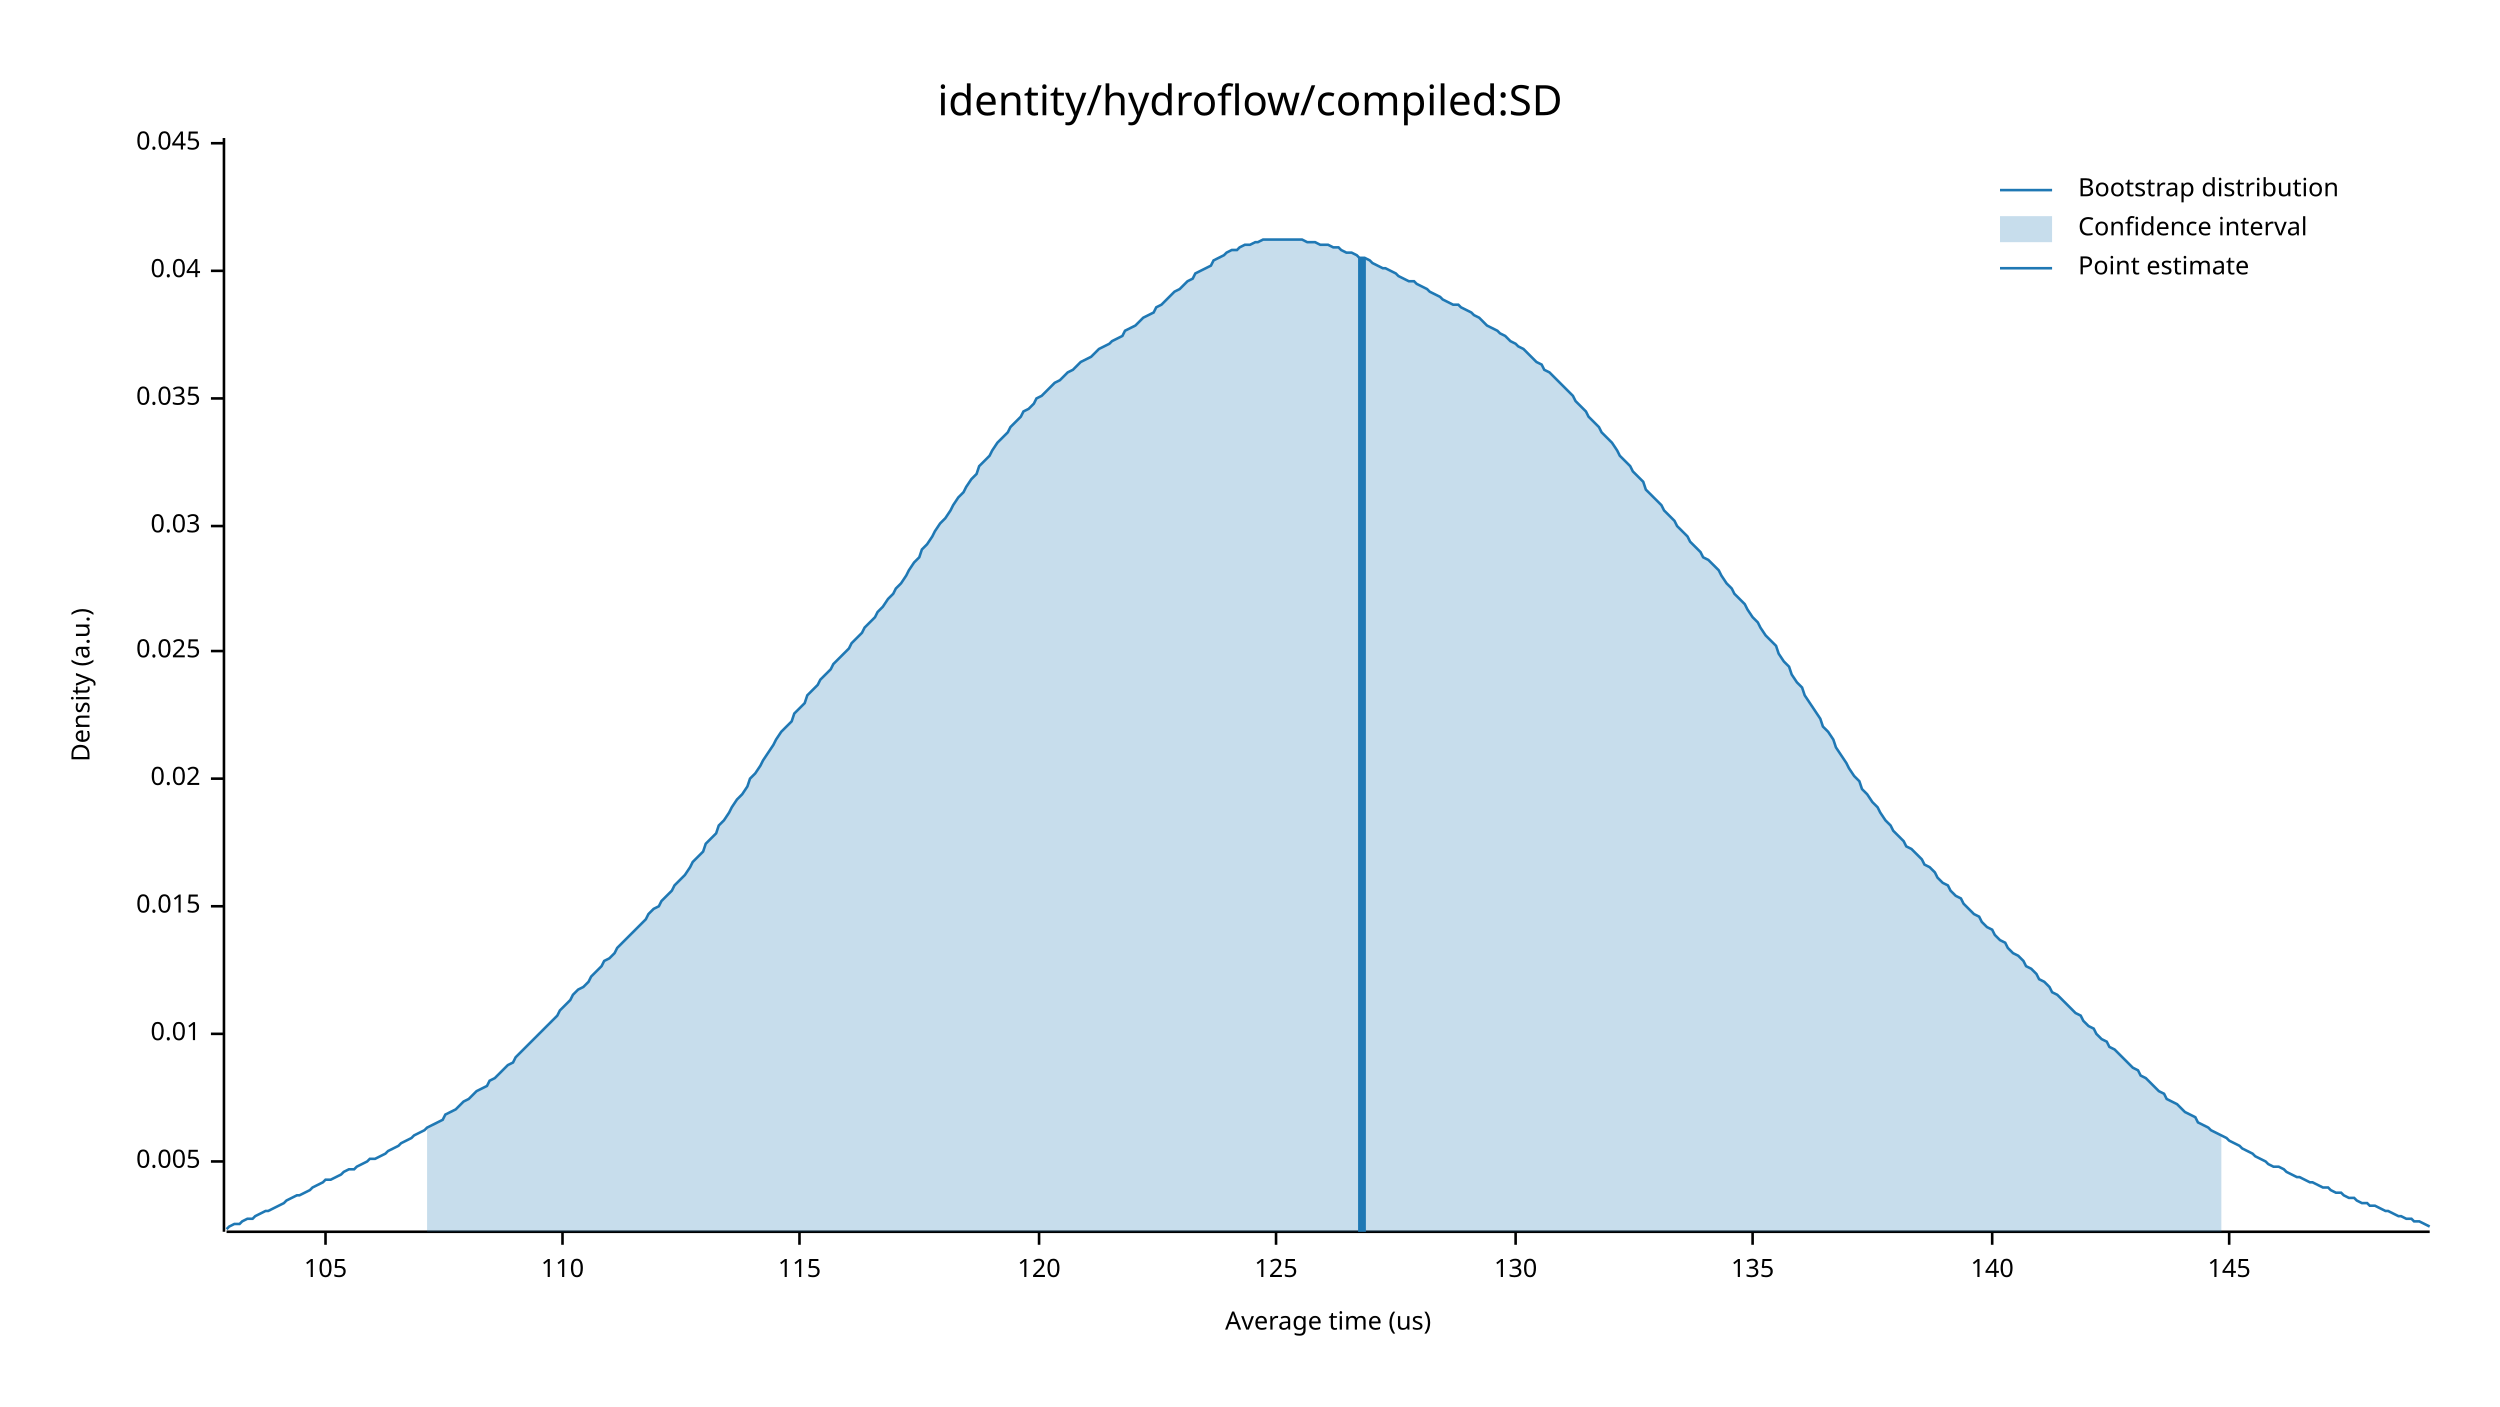
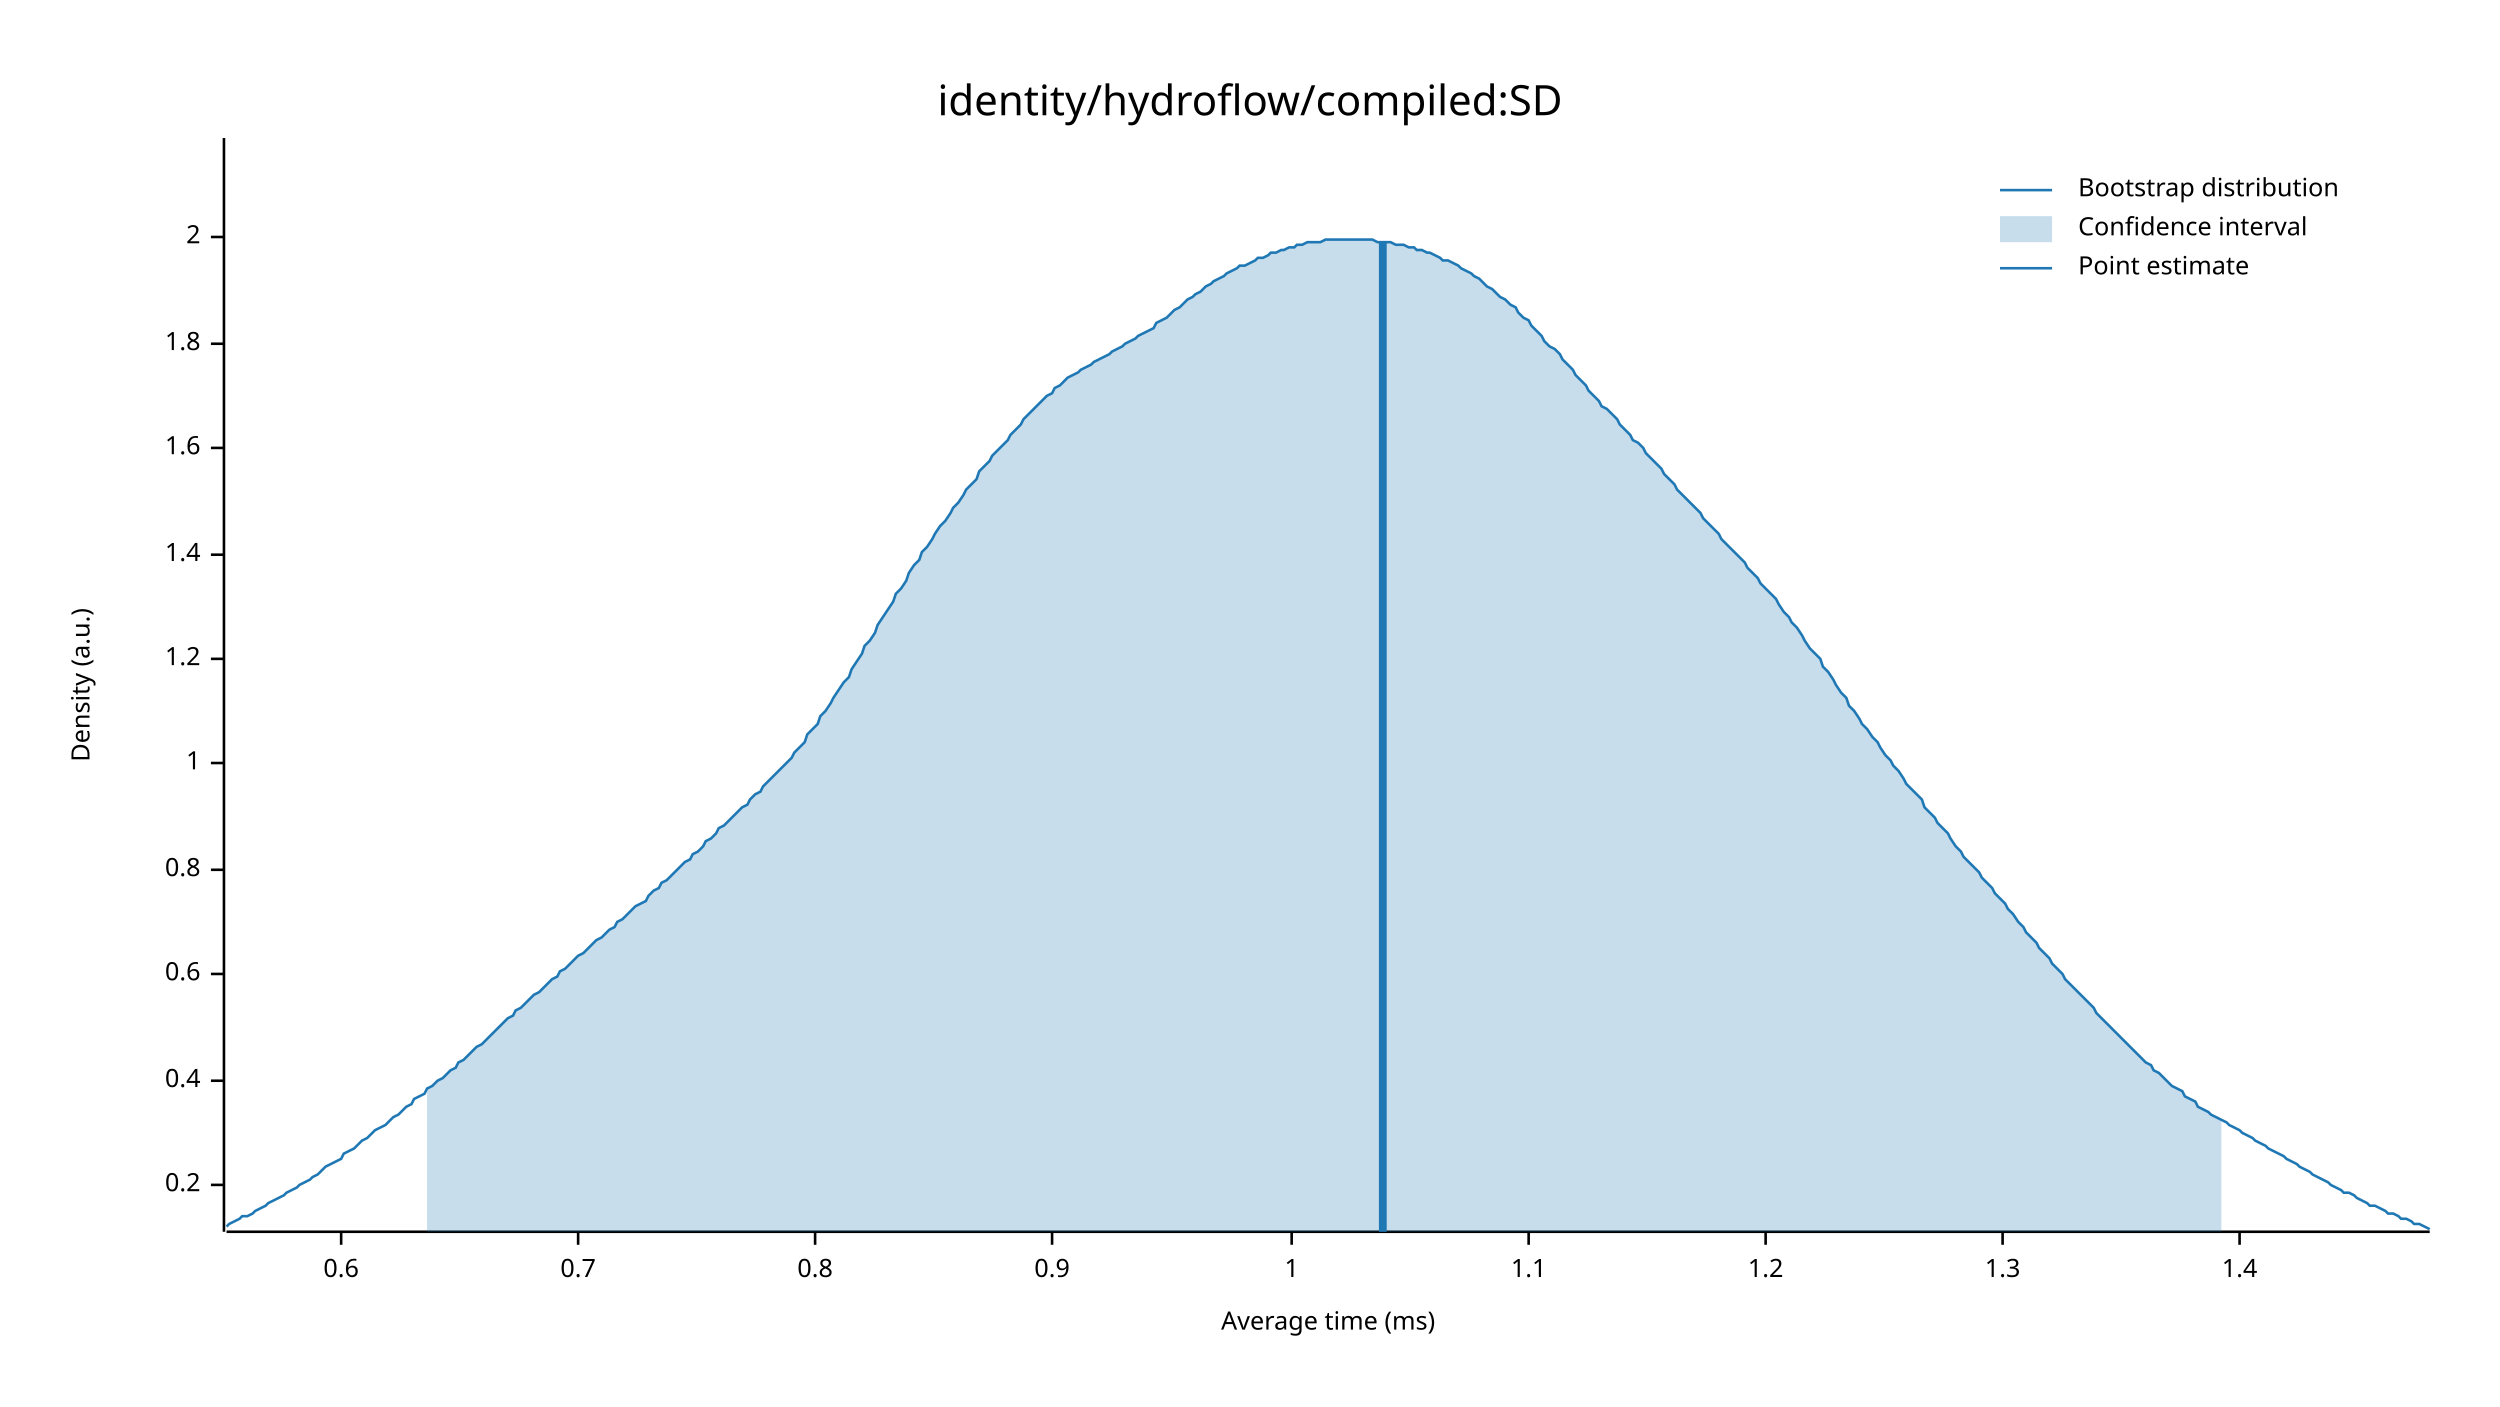
<svg xmlns="http://www.w3.org/2000/svg" width="960" height="540" viewBox="0 0 960 540">
  <text x="480" y="32" dy="0.76em" text-anchor="middle" font-family="sans-serif" font-size="16.129" opacity="1" fill="#000000">
identity/hydroflow/compiled:SD
</text>
  <text x="27" y="263" dy="0.76em" text-anchor="middle" font-family="sans-serif" font-size="9.677" opacity="1" fill="#000000" transform="rotate(270, 27, 263)">
Density (a.u.)
</text>
  <text x="510" y="513" dy="-0.5ex" text-anchor="middle" font-family="sans-serif" font-size="9.677" opacity="1" fill="#000000">
- Average time (us)
+ Average time (ms)
</text>
  <polyline fill="none" opacity="1" stroke="#000000" stroke-width="1" points="86,53 86,473 " />
-   <text x="77" y="446" dy="0.5ex" text-anchor="end" font-family="sans-serif" font-size="9.677" opacity="1" fill="#000000">
- 0.005
+   <text x="77" y="455" dy="0.5ex" text-anchor="end" font-family="sans-serif" font-size="9.677" opacity="1" fill="#000000">
+ 0.2
</text>
-   <polyline fill="none" opacity="1" stroke="#000000" stroke-width="1" points="81,446 86,446 " />
-   <text x="77" y="397" dy="0.5ex" text-anchor="end" font-family="sans-serif" font-size="9.677" opacity="1" fill="#000000">
- 0.01
+   <polyline fill="none" opacity="1" stroke="#000000" stroke-width="1" points="81,455 86,455 " />
+   <text x="77" y="415" dy="0.5ex" text-anchor="end" font-family="sans-serif" font-size="9.677" opacity="1" fill="#000000">
+ 0.4
</text>
-   <polyline fill="none" opacity="1" stroke="#000000" stroke-width="1" points="81,397 86,397 " />
-   <text x="77" y="348" dy="0.5ex" text-anchor="end" font-family="sans-serif" font-size="9.677" opacity="1" fill="#000000">
- 0.015
+   <polyline fill="none" opacity="1" stroke="#000000" stroke-width="1" points="81,415 86,415 " />
+   <text x="77" y="374" dy="0.5ex" text-anchor="end" font-family="sans-serif" font-size="9.677" opacity="1" fill="#000000">
+ 0.6
</text>
-   <polyline fill="none" opacity="1" stroke="#000000" stroke-width="1" points="81,348 86,348 " />
-   <text x="77" y="299" dy="0.5ex" text-anchor="end" font-family="sans-serif" font-size="9.677" opacity="1" fill="#000000">
- 0.02
+   <polyline fill="none" opacity="1" stroke="#000000" stroke-width="1" points="81,374 86,374 " />
+   <text x="77" y="334" dy="0.5ex" text-anchor="end" font-family="sans-serif" font-size="9.677" opacity="1" fill="#000000">
+ 0.8
</text>
-   <polyline fill="none" opacity="1" stroke="#000000" stroke-width="1" points="81,299 86,299 " />
-   <text x="77" y="250" dy="0.5ex" text-anchor="end" font-family="sans-serif" font-size="9.677" opacity="1" fill="#000000">
- 0.025
+   <polyline fill="none" opacity="1" stroke="#000000" stroke-width="1" points="81,334 86,334 " />
+   <text x="77" y="293" dy="0.5ex" text-anchor="end" font-family="sans-serif" font-size="9.677" opacity="1" fill="#000000">
+ 1
</text>
-   <polyline fill="none" opacity="1" stroke="#000000" stroke-width="1" points="81,250 86,250 " />
-   <text x="77" y="202" dy="0.5ex" text-anchor="end" font-family="sans-serif" font-size="9.677" opacity="1" fill="#000000">
- 0.03
+   <polyline fill="none" opacity="1" stroke="#000000" stroke-width="1" points="81,293 86,293 " />
+   <text x="77" y="253" dy="0.5ex" text-anchor="end" font-family="sans-serif" font-size="9.677" opacity="1" fill="#000000">
+ 1.2
</text>
-   <polyline fill="none" opacity="1" stroke="#000000" stroke-width="1" points="81,202 86,202 " />
-   <text x="77" y="153" dy="0.5ex" text-anchor="end" font-family="sans-serif" font-size="9.677" opacity="1" fill="#000000">
- 0.035
+   <polyline fill="none" opacity="1" stroke="#000000" stroke-width="1" points="81,253 86,253 " />
+   <text x="77" y="213" dy="0.5ex" text-anchor="end" font-family="sans-serif" font-size="9.677" opacity="1" fill="#000000">
+ 1.4
</text>
-   <polyline fill="none" opacity="1" stroke="#000000" stroke-width="1" points="81,153 86,153 " />
-   <text x="77" y="104" dy="0.5ex" text-anchor="end" font-family="sans-serif" font-size="9.677" opacity="1" fill="#000000">
- 0.04
+   <polyline fill="none" opacity="1" stroke="#000000" stroke-width="1" points="81,213 86,213 " />
+   <text x="77" y="172" dy="0.5ex" text-anchor="end" font-family="sans-serif" font-size="9.677" opacity="1" fill="#000000">
+ 1.6
</text>
-   <polyline fill="none" opacity="1" stroke="#000000" stroke-width="1" points="81,104 86,104 " />
-   <text x="77" y="55" dy="0.5ex" text-anchor="end" font-family="sans-serif" font-size="9.677" opacity="1" fill="#000000">
- 0.045
+   <polyline fill="none" opacity="1" stroke="#000000" stroke-width="1" points="81,172 86,172 " />
+   <text x="77" y="132" dy="0.5ex" text-anchor="end" font-family="sans-serif" font-size="9.677" opacity="1" fill="#000000">
+ 1.8
</text>
-   <polyline fill="none" opacity="1" stroke="#000000" stroke-width="1" points="81,55 86,55 " />
+   <polyline fill="none" opacity="1" stroke="#000000" stroke-width="1" points="81,132 86,132 " />
+   <text x="77" y="91" dy="0.5ex" text-anchor="end" font-family="sans-serif" font-size="9.677" opacity="1" fill="#000000">
+ 2
+ </text>
+   <polyline fill="none" opacity="1" stroke="#000000" stroke-width="1" points="81,91 86,91 " />
  <polyline fill="none" opacity="1" stroke="#000000" stroke-width="1" points="87,473 933,473 " />
-   <text x="125" y="483" dy="0.76em" text-anchor="middle" font-family="sans-serif" font-size="9.677" opacity="1" fill="#000000">
- 105
+   <text x="131" y="483" dy="0.76em" text-anchor="middle" font-family="sans-serif" font-size="9.677" opacity="1" fill="#000000">
+ 0.6
</text>
-   <polyline fill="none" opacity="1" stroke="#000000" stroke-width="1" points="125,473 125,478 " />
-   <text x="216" y="483" dy="0.76em" text-anchor="middle" font-family="sans-serif" font-size="9.677" opacity="1" fill="#000000">
- 110
+   <polyline fill="none" opacity="1" stroke="#000000" stroke-width="1" points="131,473 131,478 " />
+   <text x="222" y="483" dy="0.76em" text-anchor="middle" font-family="sans-serif" font-size="9.677" opacity="1" fill="#000000">
+ 0.7
</text>
-   <polyline fill="none" opacity="1" stroke="#000000" stroke-width="1" points="216,473 216,478 " />
-   <text x="307" y="483" dy="0.76em" text-anchor="middle" font-family="sans-serif" font-size="9.677" opacity="1" fill="#000000">
- 115
+   <polyline fill="none" opacity="1" stroke="#000000" stroke-width="1" points="222,473 222,478 " />
+   <text x="313" y="483" dy="0.76em" text-anchor="middle" font-family="sans-serif" font-size="9.677" opacity="1" fill="#000000">
+ 0.8
</text>
-   <polyline fill="none" opacity="1" stroke="#000000" stroke-width="1" points="307,473 307,478 " />
-   <text x="399" y="483" dy="0.76em" text-anchor="middle" font-family="sans-serif" font-size="9.677" opacity="1" fill="#000000">
- 120
+   <polyline fill="none" opacity="1" stroke="#000000" stroke-width="1" points="313,473 313,478 " />
+   <text x="404" y="483" dy="0.76em" text-anchor="middle" font-family="sans-serif" font-size="9.677" opacity="1" fill="#000000">
+ 0.9
</text>
-   <polyline fill="none" opacity="1" stroke="#000000" stroke-width="1" points="399,473 399,478 " />
-   <text x="490" y="483" dy="0.76em" text-anchor="middle" font-family="sans-serif" font-size="9.677" opacity="1" fill="#000000">
- 125
+   <polyline fill="none" opacity="1" stroke="#000000" stroke-width="1" points="404,473 404,478 " />
+   <text x="496" y="483" dy="0.76em" text-anchor="middle" font-family="sans-serif" font-size="9.677" opacity="1" fill="#000000">
+ 1
</text>
-   <polyline fill="none" opacity="1" stroke="#000000" stroke-width="1" points="490,473 490,478 " />
-   <text x="582" y="483" dy="0.76em" text-anchor="middle" font-family="sans-serif" font-size="9.677" opacity="1" fill="#000000">
- 130
+   <polyline fill="none" opacity="1" stroke="#000000" stroke-width="1" points="496,473 496,478 " />
+   <text x="587" y="483" dy="0.76em" text-anchor="middle" font-family="sans-serif" font-size="9.677" opacity="1" fill="#000000">
+ 1.1
</text>
-   <polyline fill="none" opacity="1" stroke="#000000" stroke-width="1" points="582,473 582,478 " />
-   <text x="673" y="483" dy="0.76em" text-anchor="middle" font-family="sans-serif" font-size="9.677" opacity="1" fill="#000000">
- 135
+   <polyline fill="none" opacity="1" stroke="#000000" stroke-width="1" points="587,473 587,478 " />
+   <text x="678" y="483" dy="0.76em" text-anchor="middle" font-family="sans-serif" font-size="9.677" opacity="1" fill="#000000">
+ 1.2
</text>
-   <polyline fill="none" opacity="1" stroke="#000000" stroke-width="1" points="673,473 673,478 " />
-   <text x="765" y="483" dy="0.76em" text-anchor="middle" font-family="sans-serif" font-size="9.677" opacity="1" fill="#000000">
- 140
+   <polyline fill="none" opacity="1" stroke="#000000" stroke-width="1" points="678,473 678,478 " />
+   <text x="769" y="483" dy="0.76em" text-anchor="middle" font-family="sans-serif" font-size="9.677" opacity="1" fill="#000000">
+ 1.3
</text>
-   <polyline fill="none" opacity="1" stroke="#000000" stroke-width="1" points="765,473 765,478 " />
-   <text x="856" y="483" dy="0.76em" text-anchor="middle" font-family="sans-serif" font-size="9.677" opacity="1" fill="#000000">
- 145
+   <polyline fill="none" opacity="1" stroke="#000000" stroke-width="1" points="769,473 769,478 " />
+   <text x="860" y="483" dy="0.76em" text-anchor="middle" font-family="sans-serif" font-size="9.677" opacity="1" fill="#000000">
+ 1.4
</text>
-   <polyline fill="none" opacity="1" stroke="#000000" stroke-width="1" points="856,473 856,478 " />
-   <polyline fill="none" opacity="1" stroke="#1F78B4" stroke-width="1" points="87,472 88,471 90,470 92,470 93,469 95,468 97,468 98,467 100,466 102,465 103,465 105,464 107,463 109,462 110,461 112,460 114,459 115,459 117,458 119,457 120,456 122,455 124,454 125,453 127,453 129,452 131,451 132,450 134,449 136,449 137,448 139,447 141,446 142,445 144,445 146,444 148,443 149,442 151,441 153,440 154,439 156,438 158,437 159,436 161,435 163,434 164,433 166,432 168,431 170,430 171,428 173,427 175,426 176,425 178,423 180,422 181,421 183,419 185,418 187,417 188,415 190,414 192,412 193,411 195,409 197,408 198,406 200,404 202,402 203,401 205,399 207,397 209,395 210,394 212,392 214,390 215,388 217,386 219,384 220,382 222,380 224,379 226,377 227,375 229,373 231,371 232,369 234,368 236,366 237,364 239,362 241,360 242,359 244,357 246,355 248,353 249,351 251,349 253,348 254,346 256,344 258,342 259,340 261,338 263,336 265,333 266,331 268,329 270,327 271,324 273,322 275,320 276,317 278,315 280,312 281,310 283,307 285,305 287,302 288,299 290,297 292,294 293,292 295,289 297,286 298,284 300,281 302,279 304,277 305,274 307,272 309,270 310,267 312,265 314,263 315,261 317,259 319,257 320,255 322,253 324,251 326,249 327,247 329,245 331,243 332,241 334,239 336,237 337,235 339,233 341,230 343,228 344,226 346,224 348,221 349,219 351,216 353,214 354,211 356,209 358,206 359,204 361,201 363,199 365,196 366,194 368,191 370,189 371,187 373,184 375,182 376,179 378,177 380,175 381,173 383,170 385,168 387,166 388,164 390,162 392,160 393,158 395,157 397,155 398,153 400,152 402,150 404,148 405,147 407,146 409,144 410,143 412,142 414,140 415,139 417,138 419,137 420,136 422,134 424,133 426,132 427,131 429,130 431,129 432,127 434,126 436,125 437,124 439,122 441,121 443,120 444,118 446,117 448,115 449,114 451,112 453,111 454,110 456,108 458,107 459,105 461,104 463,103 465,102 466,100 468,99 470,98 471,97 473,96 475,96 476,95 478,94 480,94 482,93 483,93 485,92 487,92 488,92 490,92 492,92 493,92 495,92 497,92 498,92 500,92 502,93 504,93 505,93 507,94 509,94 510,94 512,95 514,95 515,96 517,97 519,97 521,98 522,99 524,99 526,100 527,101 529,102 531,103 532,103 534,104 536,105 537,106 539,107 541,108 543,108 544,109 546,110 548,111 549,112 551,113 553,114 554,115 556,116 558,117 560,117 561,118 563,119 565,120 566,121 568,122 570,124 571,125 573,126 575,127 576,128 578,129 580,131 582,132 583,133 585,134 587,136 588,137 590,139 592,140 593,142 595,143 597,145 599,147 600,148 602,150 604,152 605,154 607,156 609,158 610,160 612,162 614,164 615,166 617,168 619,170 621,173 622,175 624,177 626,179 627,181 629,183 631,185 632,188 634,190 636,192 638,194 639,196 641,198 643,200 644,202 646,204 648,206 649,208 651,210 653,212 654,214 656,215 658,217 660,219 661,221 663,224 665,226 666,228 668,230 670,232 671,234 673,237 675,239 676,241 678,244 680,246 682,248 683,251 685,254 687,256 688,259 690,262 692,264 693,267 695,270 697,273 699,276 700,279 702,281 704,284 705,287 707,290 709,293 710,295 712,298 714,300 715,303 717,305 719,308 721,310 722,312 724,315 726,317 727,319 729,321 731,323 732,325 734,326 736,328 738,330 739,332 741,333 743,335 744,337 746,339 748,340 749,342 751,344 753,345 754,347 756,349 758,351 760,352 761,354 763,356 765,357 766,359 768,361 770,362 771,364 773,366 775,367 777,369 778,371 780,372 782,374 783,376 785,377 787,379 788,381 790,382 792,384 793,385 795,387 797,389 799,390 800,392 802,394 804,395 805,397 807,399 809,400 810,402 812,403 814,405 816,407 817,408 819,410 821,411 822,413 824,414 826,416 827,417 829,419 831,420 832,422 834,423 836,424 838,426 839,427 841,428 843,429 844,431 846,432 848,433 849,434 851,435 853,436 855,437 856,438 858,439 860,440 861,441 863,442 865,443 866,444 868,445 870,446 871,447 873,448 875,448 877,449 878,450 880,451 882,452 883,452 885,453 887,454 888,454 890,455 892,456 894,456 895,457 897,458 899,458 900,459 902,460 904,460 905,461 907,462 909,462 910,463 912,463 914,464 916,465 917,465 919,466 921,467 922,467 924,468 926,468 927,469 929,469 931,470 933,471 " />
-   <polygon opacity="0.25" fill="#1F78B4" points="164,433 166,432 168,431 170,430 171,428 173,427 175,426 176,425 178,423 180,422 181,421 183,419 185,418 187,417 188,415 190,414 192,412 193,411 195,409 197,408 198,406 200,404 202,402 203,401 205,399 207,397 209,395 210,394 212,392 214,390 215,388 217,386 219,384 220,382 222,380 224,379 226,377 227,375 229,373 231,371 232,369 234,368 236,366 237,364 239,362 241,360 242,359 244,357 246,355 248,353 249,351 251,349 253,348 254,346 256,344 258,342 259,340 261,338 263,336 265,333 266,331 268,329 270,327 271,324 273,322 275,320 276,317 278,315 280,312 281,310 283,307 285,305 287,302 288,299 290,297 292,294 293,292 295,289 297,286 298,284 300,281 302,279 304,277 305,274 307,272 309,270 310,267 312,265 314,263 315,261 317,259 319,257 320,255 322,253 324,251 326,249 327,247 329,245 331,243 332,241 334,239 336,237 337,235 339,233 341,230 343,228 344,226 346,224 348,221 349,219 351,216 353,214 354,211 356,209 358,206 359,204 361,201 363,199 365,196 366,194 368,191 370,189 371,187 373,184 375,182 376,179 378,177 380,175 381,173 383,170 385,168 387,166 388,164 390,162 392,160 393,158 395,157 397,155 398,153 400,152 402,150 404,148 405,147 407,146 409,144 410,143 412,142 414,140 415,139 417,138 419,137 420,136 422,134 424,133 426,132 427,131 429,130 431,129 432,127 434,126 436,125 437,124 439,122 441,121 443,120 444,118 446,117 448,115 449,114 451,112 453,111 454,110 456,108 458,107 459,105 461,104 463,103 465,102 466,100 468,99 470,98 471,97 473,96 475,96 476,95 478,94 480,94 482,93 483,93 485,92 487,92 488,92 490,92 492,92 493,92 495,92 497,92 498,92 500,92 502,93 504,93 505,93 507,94 509,94 510,94 512,95 514,95 515,96 517,97 519,97 521,98 522,99 524,99 526,100 527,101 529,102 531,103 532,103 534,104 536,105 537,106 539,107 541,108 543,108 544,109 546,110 548,111 549,112 551,113 553,114 554,115 556,116 558,117 560,117 561,118 563,119 565,120 566,121 568,122 570,124 571,125 573,126 575,127 576,128 578,129 580,131 582,132 583,133 585,134 587,136 588,137 590,139 592,140 593,142 595,143 597,145 599,147 600,148 602,150 604,152 605,154 607,156 609,158 610,160 612,162 614,164 615,166 617,168 619,170 621,173 622,175 624,177 626,179 627,181 629,183 631,185 632,188 634,190 636,192 638,194 639,196 641,198 643,200 644,202 646,204 648,206 649,208 651,210 653,212 654,214 656,215 658,217 660,219 661,221 663,224 665,226 666,228 668,230 670,232 671,234 673,237 675,239 676,241 678,244 680,246 682,248 683,251 685,254 687,256 688,259 690,262 692,264 693,267 695,270 697,273 699,276 700,279 702,281 704,284 705,287 707,290 709,293 710,295 712,298 714,300 715,303 717,305 719,308 721,310 722,312 724,315 726,317 727,319 729,321 731,323 732,325 734,326 736,328 738,330 739,332 741,333 743,335 744,337 746,339 748,340 749,342 751,344 753,345 754,347 756,349 758,351 760,352 761,354 763,356 765,357 766,359 768,361 770,362 771,364 773,366 775,367 777,369 778,371 780,372 782,374 783,376 785,377 787,379 788,381 790,382 792,384 793,385 795,387 797,389 799,390 800,392 802,394 804,395 805,397 807,399 809,400 810,402 812,403 814,405 816,407 817,408 819,410 821,411 822,413 824,414 826,416 827,417 829,419 831,420 832,422 834,423 836,424 838,426 839,427 841,428 843,429 844,431 846,432 848,433 849,434 851,435 853,436 853,473 164,473 " />
-   <polyline fill="none" opacity="1" stroke="#1F78B4" stroke-width="3" points="523,473 523,99 " />
+   <polyline fill="none" opacity="1" stroke="#000000" stroke-width="1" points="860,473 860,478 " />
+   <polyline fill="none" opacity="1" stroke="#1F78B4" stroke-width="1" points="87,471 88,470 90,469 92,468 93,467 95,467 97,466 98,465 100,464 102,463 103,462 105,461 107,460 109,459 110,458 112,457 114,456 115,455 117,454 119,453 120,452 122,451 124,449 125,448 127,447 129,446 131,445 132,443 134,442 136,441 137,440 139,438 141,437 142,436 144,434 146,433 148,432 149,431 151,429 153,428 154,427 156,425 158,424 159,422 161,421 163,420 164,418 166,417 168,415 170,414 171,413 173,411 175,410 176,408 178,407 180,405 181,404 183,402 185,401 187,399 188,398 190,396 192,394 193,393 195,391 197,390 198,388 200,387 202,385 203,384 205,382 207,381 209,379 210,378 212,376 214,375 215,373 217,372 219,370 220,369 222,367 224,366 226,364 227,363 229,361 231,360 232,359 234,357 236,356 237,354 239,353 241,351 242,350 244,348 246,347 248,346 249,344 251,342 253,341 254,339 256,338 258,336 259,335 261,333 263,331 265,330 266,328 268,327 270,325 271,323 273,322 275,320 276,318 278,317 280,315 281,314 283,312 285,310 287,309 288,307 290,305 292,304 293,302 295,300 297,298 298,297 300,295 302,293 304,291 305,289 307,287 309,285 310,282 312,280 314,278 315,275 317,273 319,270 320,268 322,265 324,262 326,260 327,257 329,254 331,251 332,248 334,246 336,243 337,240 339,237 341,234 343,231 344,228 346,226 348,223 349,220 351,217 353,215 354,212 356,210 358,207 359,205 361,202 363,200 365,197 366,195 368,193 370,190 371,188 373,186 375,184 376,181 378,179 380,177 381,175 383,173 385,171 387,169 388,167 390,165 392,163 393,161 395,159 397,157 398,156 400,154 402,152 404,151 405,149 407,148 409,146 410,145 412,144 414,143 415,142 417,141 419,140 420,139 422,138 424,137 426,136 427,135 429,134 431,133 432,132 434,131 436,130 437,129 439,128 441,127 443,126 444,124 446,123 448,122 449,121 451,119 453,118 454,117 456,115 458,114 459,113 461,112 463,110 465,109 466,108 468,107 470,106 471,105 473,104 475,103 476,102 478,102 480,101 482,100 483,99 485,99 487,98 488,97 490,97 492,96 493,96 495,95 497,95 498,94 500,94 502,93 504,93 505,93 507,93 509,92 510,92 512,92 514,92 515,92 517,92 519,92 521,92 522,92 524,92 526,92 527,92 529,93 531,93 532,93 534,93 536,94 537,94 539,94 541,95 543,95 544,96 546,96 548,97 549,97 551,98 553,99 554,100 556,100 558,101 560,102 561,103 563,104 565,105 566,106 568,107 570,109 571,110 573,111 575,113 576,114 578,115 580,117 582,118 583,120 585,122 587,123 588,125 590,127 592,129 593,131 595,133 597,134 599,136 600,138 602,140 604,142 605,144 607,146 609,148 610,150 612,152 614,154 615,156 617,157 619,159 621,161 622,163 624,165 626,167 627,169 629,170 631,172 632,174 634,176 636,178 638,180 639,182 641,184 643,186 644,188 646,190 648,192 649,193 651,195 653,197 654,199 656,201 658,203 660,205 661,207 663,209 665,211 666,212 668,214 670,216 671,218 673,220 675,222 676,224 678,226 680,228 682,230 683,232 685,235 687,237 688,239 690,241 692,244 693,246 695,249 697,251 699,253 700,256 702,258 704,261 705,263 707,266 709,268 710,271 712,273 714,276 715,278 717,280 719,283 721,285 722,287 724,290 726,292 727,294 729,296 731,299 732,301 734,303 736,305 738,307 739,310 741,312 743,314 744,316 746,318 748,320 749,322 751,325 753,327 754,329 756,331 758,333 760,335 761,337 763,339 765,341 766,343 768,345 770,347 771,349 773,351 775,354 777,356 778,358 780,360 782,362 783,364 785,366 787,368 788,370 790,372 792,374 793,376 795,378 797,380 799,382 800,383 802,385 804,387 805,389 807,391 809,393 810,394 812,396 814,398 816,400 817,401 819,403 821,405 822,406 824,408 826,409 827,411 829,412 831,414 832,415 834,417 836,418 838,419 839,421 841,422 843,423 844,425 846,426 848,427 849,428 851,429 853,430 855,431 856,432 858,433 860,434 861,435 863,436 865,437 866,438 868,439 870,440 871,441 873,442 875,443 877,444 878,445 880,446 882,447 883,448 885,449 887,450 888,451 890,452 892,453 894,454 895,455 897,456 899,457 900,458 902,458 904,459 905,460 907,461 909,462 910,463 912,463 914,464 916,465 917,466 919,466 921,467 922,468 924,468 926,469 927,470 929,470 931,471 933,472 " />
+   <polygon opacity="0.25" fill="#1F78B4" points="164,418 166,417 168,415 170,414 171,413 173,411 175,410 176,408 178,407 180,405 181,404 183,402 185,401 187,399 188,398 190,396 192,394 193,393 195,391 197,390 198,388 200,387 202,385 203,384 205,382 207,381 209,379 210,378 212,376 214,375 215,373 217,372 219,370 220,369 222,367 224,366 226,364 227,363 229,361 231,360 232,359 234,357 236,356 237,354 239,353 241,351 242,350 244,348 246,347 248,346 249,344 251,342 253,341 254,339 256,338 258,336 259,335 261,333 263,331 265,330 266,328 268,327 270,325 271,323 273,322 275,320 276,318 278,317 280,315 281,314 283,312 285,310 287,309 288,307 290,305 292,304 293,302 295,300 297,298 298,297 300,295 302,293 304,291 305,289 307,287 309,285 310,282 312,280 314,278 315,275 317,273 319,270 320,268 322,265 324,262 326,260 327,257 329,254 331,251 332,248 334,246 336,243 337,240 339,237 341,234 343,231 344,228 346,226 348,223 349,220 351,217 353,215 354,212 356,210 358,207 359,205 361,202 363,200 365,197 366,195 368,193 370,190 371,188 373,186 375,184 376,181 378,179 380,177 381,175 383,173 385,171 387,169 388,167 390,165 392,163 393,161 395,159 397,157 398,156 400,154 402,152 404,151 405,149 407,148 409,146 410,145 412,144 414,143 415,142 417,141 419,140 420,139 422,138 424,137 426,136 427,135 429,134 431,133 432,132 434,131 436,130 437,129 439,128 441,127 443,126 444,124 446,123 448,122 449,121 451,119 453,118 454,117 456,115 458,114 459,113 461,112 463,110 465,109 466,108 468,107 470,106 471,105 473,104 475,103 476,102 478,102 480,101 482,100 483,99 485,99 487,98 488,97 490,97 492,96 493,96 495,95 497,95 498,94 500,94 502,93 504,93 505,93 507,93 509,92 510,92 512,92 514,92 515,92 517,92 519,92 521,92 522,92 524,92 526,92 527,92 529,93 531,93 532,93 534,93 536,94 537,94 539,94 541,95 543,95 544,96 546,96 548,97 549,97 551,98 553,99 554,100 556,100 558,101 560,102 561,103 563,104 565,105 566,106 568,107 570,109 571,110 573,111 575,113 576,114 578,115 580,117 582,118 583,120 585,122 587,123 588,125 590,127 592,129 593,131 595,133 597,134 599,136 600,138 602,140 604,142 605,144 607,146 609,148 610,150 612,152 614,154 615,156 617,157 619,159 621,161 622,163 624,165 626,167 627,169 629,170 631,172 632,174 634,176 636,178 638,180 639,182 641,184 643,186 644,188 646,190 648,192 649,193 651,195 653,197 654,199 656,201 658,203 660,205 661,207 663,209 665,211 666,212 668,214 670,216 671,218 673,220 675,222 676,224 678,226 680,228 682,230 683,232 685,235 687,237 688,239 690,241 692,244 693,246 695,249 697,251 699,253 700,256 702,258 704,261 705,263 707,266 709,268 710,271 712,273 714,276 715,278 717,280 719,283 721,285 722,287 724,290 726,292 727,294 729,296 731,299 732,301 734,303 736,305 738,307 739,310 741,312 743,314 744,316 746,318 748,320 749,322 751,325 753,327 754,329 756,331 758,333 760,335 761,337 763,339 765,341 766,343 768,345 770,347 771,349 773,351 775,354 777,356 778,358 780,360 782,362 783,364 785,366 787,368 788,370 790,372 792,374 793,376 795,378 797,380 799,382 800,383 802,385 804,387 805,389 807,391 809,393 810,394 812,396 814,398 816,400 817,401 819,403 821,405 822,406 824,408 826,409 827,411 829,412 831,414 832,415 834,417 836,418 838,419 839,421 841,422 843,423 844,425 846,426 848,427 849,428 851,429 853,430 853,473 164,473 " />
+   <polyline fill="none" opacity="1" stroke="#1F78B4" stroke-width="3" points="531,473 531,93 " />
  <text x="798" y="68" dy="0.76em" text-anchor="start" font-family="sans-serif" font-size="9.677" opacity="1" fill="#000000">
Bootstrap distribution
</text>
  <text x="798" y="83" dy="0.76em" text-anchor="start" font-family="sans-serif" font-size="9.677" opacity="1" fill="#000000">
Confidence interval
</text>
  <text x="798" y="98" dy="0.76em" text-anchor="start" font-family="sans-serif" font-size="9.677" opacity="1" fill="#000000">
Point estimate
</text>
  <polyline fill="none" opacity="1" stroke="#1F78B4" stroke-width="1" points="768,73 788,73 " />
  <rect x="768" y="83" width="20" height="10" opacity="0.25" fill="#1F78B4" stroke="none" />
  <polyline fill="none" opacity="1" stroke="#1F78B4" stroke-width="1" points="768,103 788,103 " />
</svg>
